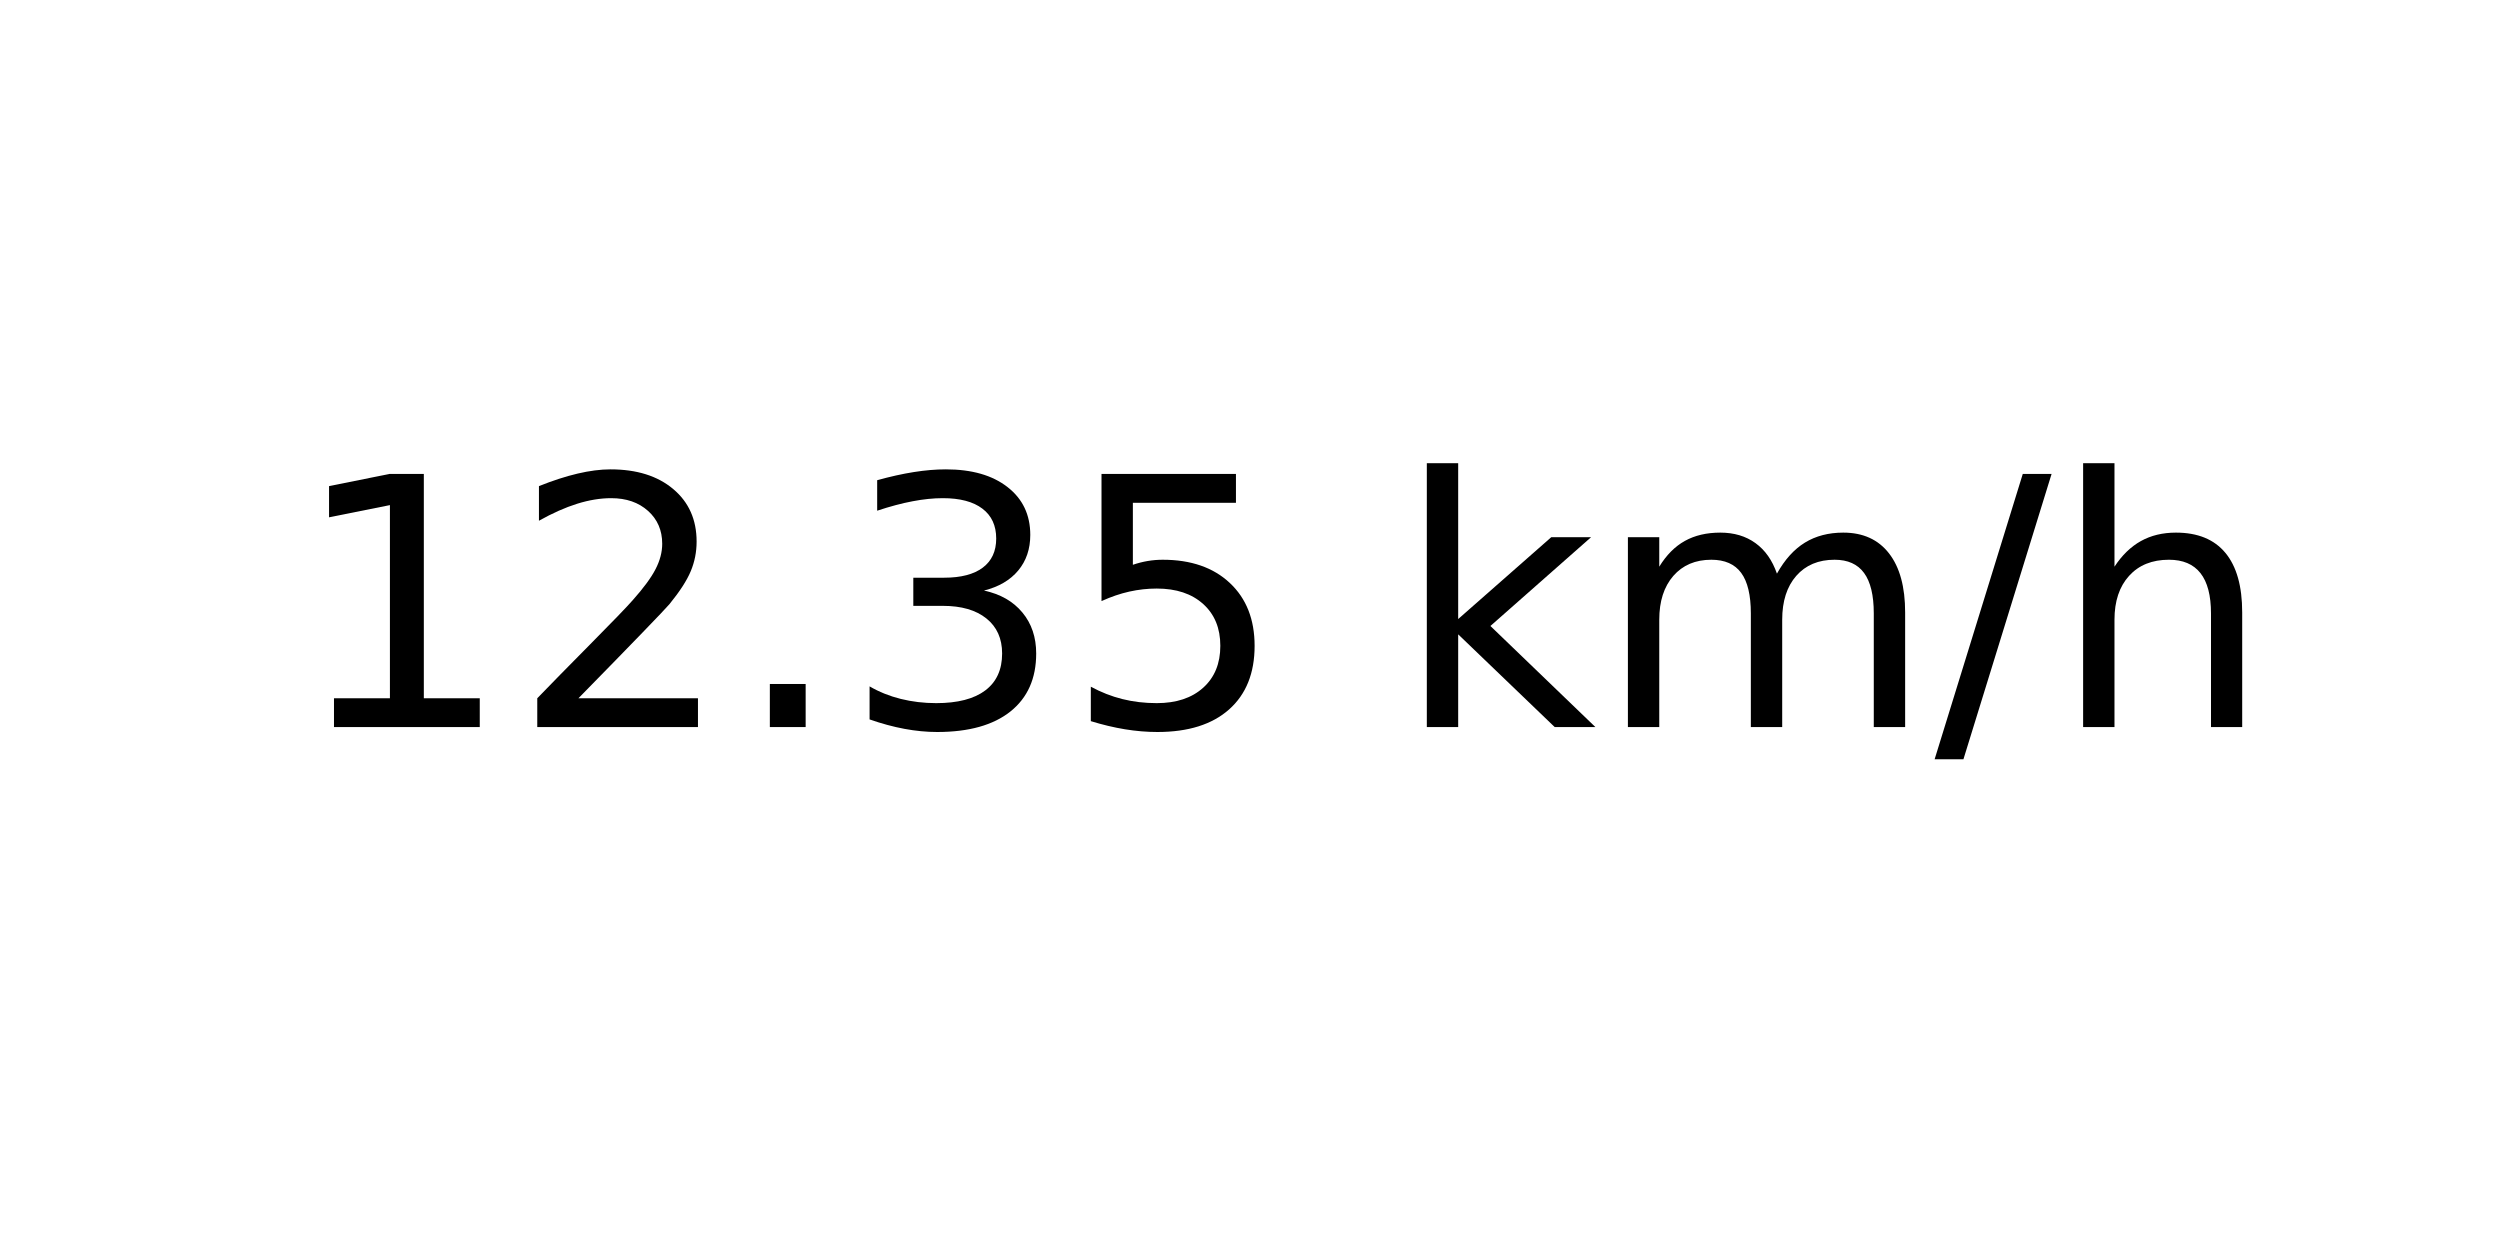
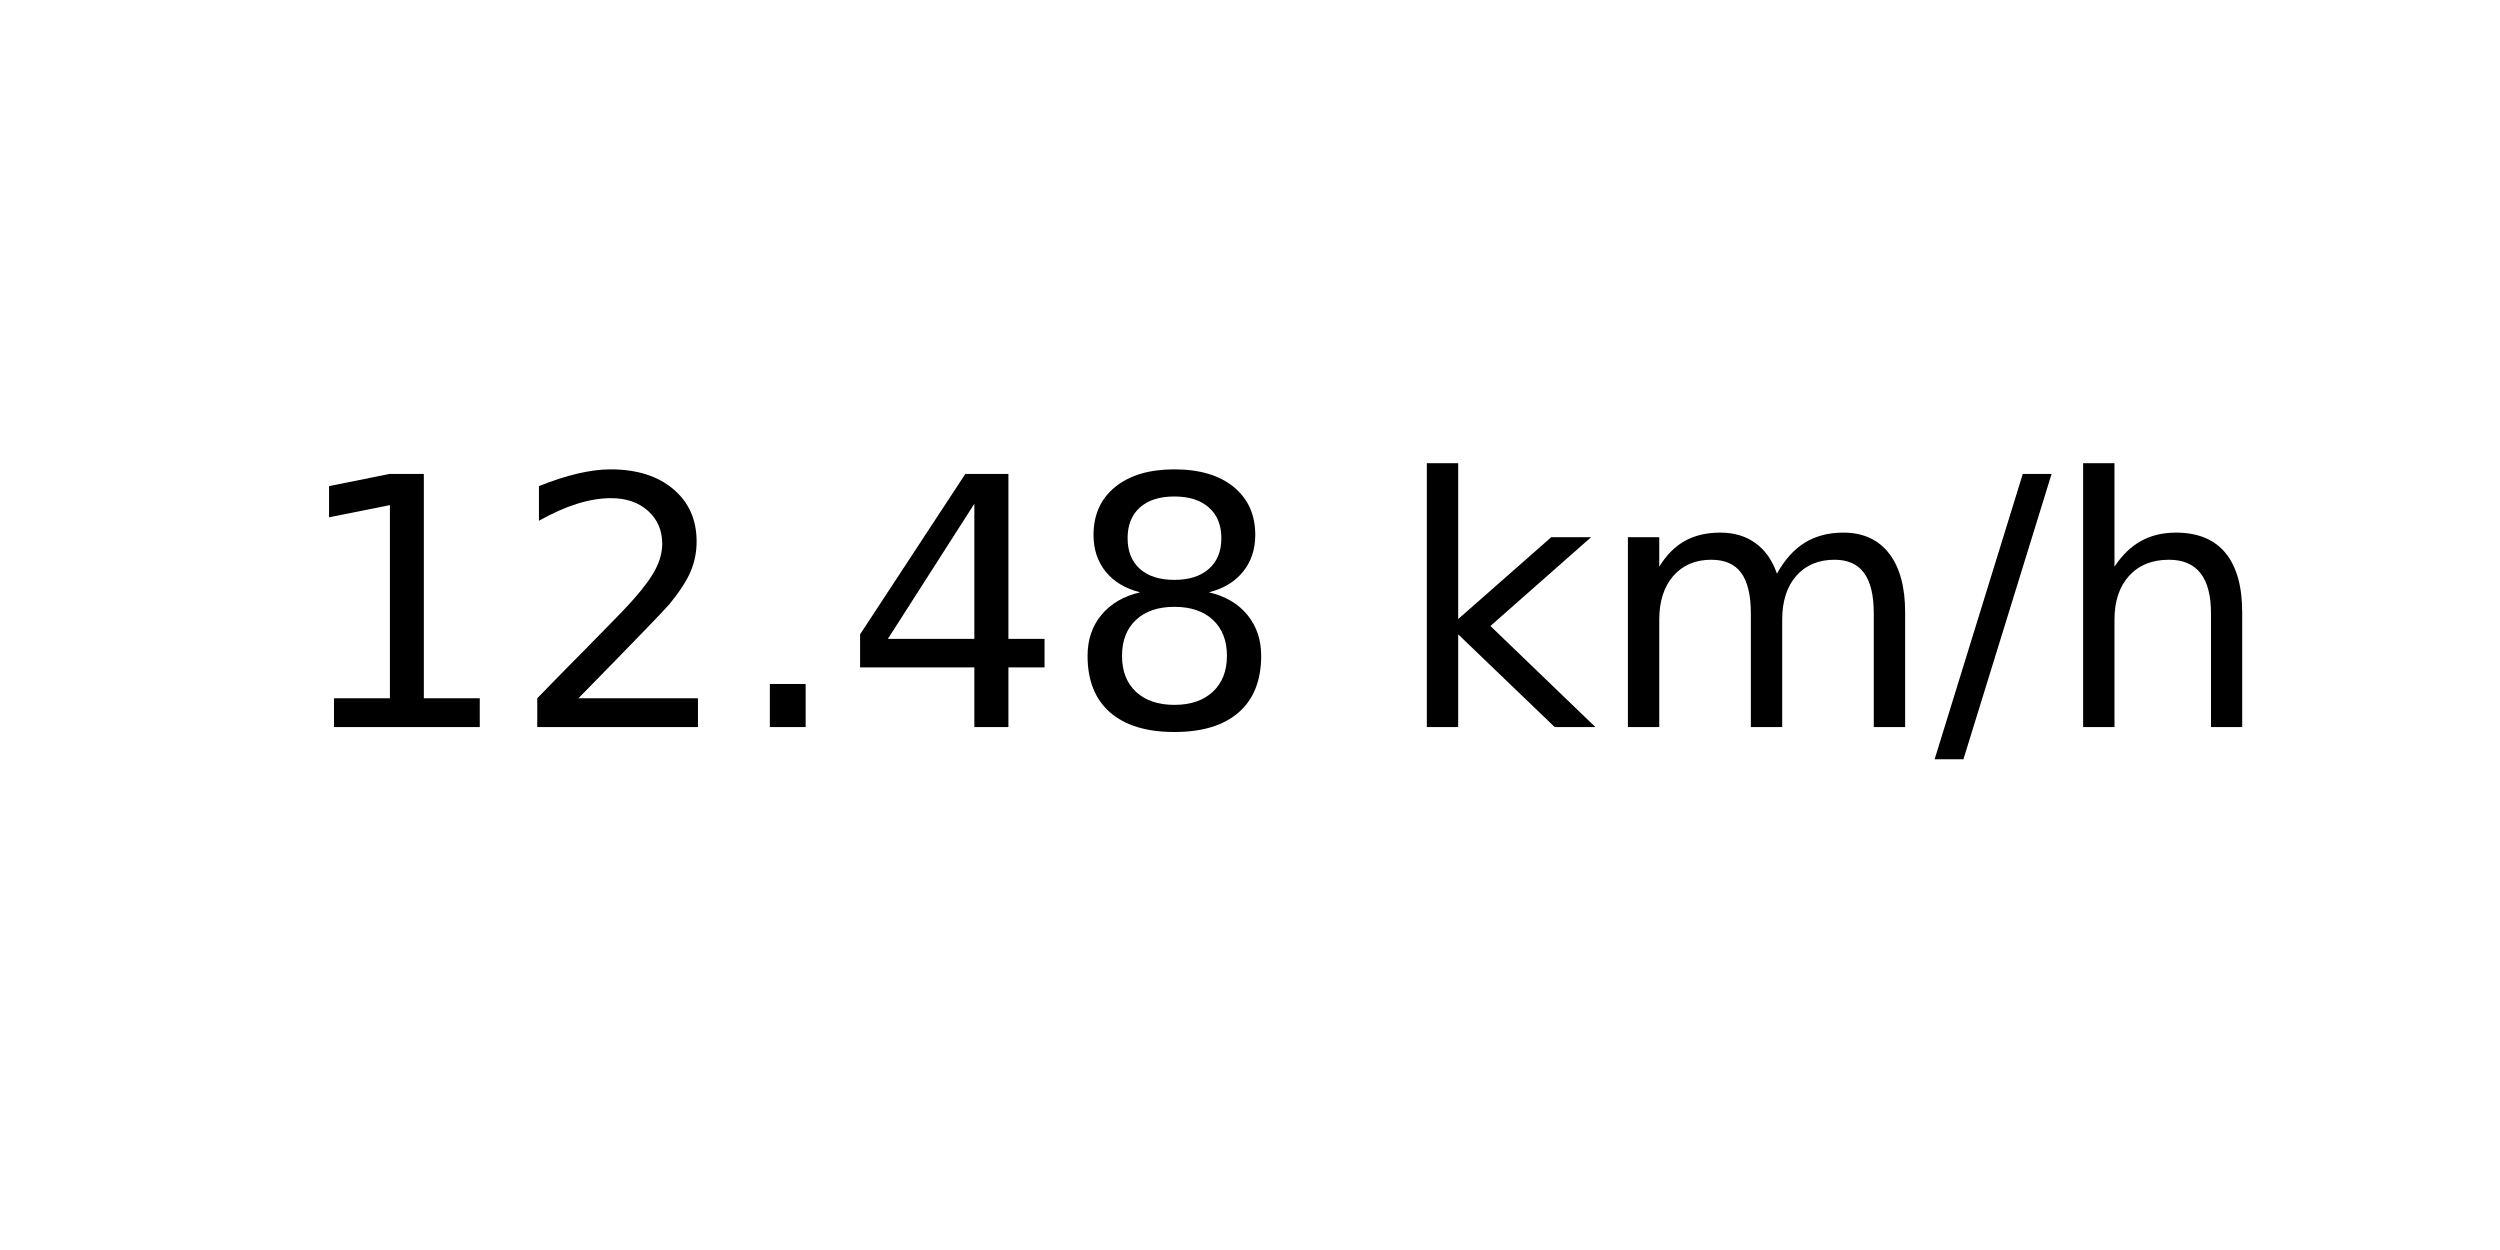
<svg xmlns="http://www.w3.org/2000/svg" xmlns:xlink="http://www.w3.org/1999/xlink" width="72pt" height="36pt" viewBox="0 0 72 36" version="1.1">
  <defs>
    <style type="text/css">*{stroke-linejoin: round; stroke-linecap: butt}</style>
  </defs>
  <g id="figure_1">
    <g id="axes_1">
      <g id="text_1">
        <g transform="translate(8.378125 20.93937) scale(0.1 -0.1)">
          <defs>
            <path id="DejaVuSans-31" d="M 794 531  L 1825 531  L 1825 4091  L 703 3866  L 703 4441  L 1819 4666  L 2450 4666  L 2450 531  L 3481 531  L 3481 0  L 794 0  L 794 531  z " transform="scale(0.015625)" />
            <path id="DejaVuSans-32" d="M 1228 531  L 3431 531  L 3431 0  L 469 0  L 469 531  Q 828 903 1448 1529  Q 2069 2156 2228 2338  Q 2531 2678 2651 2914  Q 2772 3150 2772 3378  Q 2772 3750 2511 3984  Q 2250 4219 1831 4219  Q 1534 4219 1204 4116  Q 875 4013 500 3803  L 500 4441  Q 881 4594 1212 4672  Q 1544 4750 1819 4750  Q 2544 4750 2975 4387  Q 3406 4025 3406 3419  Q 3406 3131 3298 2873  Q 3191 2616 2906 2266  Q 2828 2175 2409 1742  Q 1991 1309 1228 531  z " transform="scale(0.015625)" />
            <path id="DejaVuSans-2e" d="M 684 794  L 1344 794  L 1344 0  L 684 0  L 684 794  z " transform="scale(0.015625)" />
-             <path id="DejaVuSans-33" d="M 2597 2516  Q 3050 2419 3304 2112  Q 3559 1806 3559 1356  Q 3559 666 3084 287  Q 2609 -91 1734 -91  Q 1441 -91 1130 -33  Q 819 25 488 141  L 488 750  Q 750 597 1062 519  Q 1375 441 1716 441  Q 2309 441 2620 675  Q 2931 909 2931 1356  Q 2931 1769 2642 2001  Q 2353 2234 1838 2234  L 1294 2234  L 1294 2753  L 1863 2753  Q 2328 2753 2575 2939  Q 2822 3125 2822 3475  Q 2822 3834 2567 4026  Q 2313 4219 1838 4219  Q 1578 4219 1281 4162  Q 984 4106 628 3988  L 628 4550  Q 988 4650 1302 4700  Q 1616 4750 1894 4750  Q 2613 4750 3031 4423  Q 3450 4097 3450 3541  Q 3450 3153 3228 2886  Q 3006 2619 2597 2516  z " transform="scale(0.015625)" />
-             <path id="DejaVuSans-35" d="M 691 4666  L 3169 4666  L 3169 4134  L 1269 4134  L 1269 2991  Q 1406 3038 1543 3061  Q 1681 3084 1819 3084  Q 2600 3084 3056 2656  Q 3513 2228 3513 1497  Q 3513 744 3044 326  Q 2575 -91 1722 -91  Q 1428 -91 1123 -41  Q 819 9 494 109  L 494 744  Q 775 591 1075 516  Q 1375 441 1709 441  Q 2250 441 2565 725  Q 2881 1009 2881 1497  Q 2881 1984 2565 2268  Q 2250 2553 1709 2553  Q 1456 2553 1204 2497  Q 953 2441 691 2322  L 691 4666  z " transform="scale(0.015625)" />
+             <path id="DejaVuSans-34" d="M 2419 4116  L 825 1625  L 2419 1625  L 2419 4116  z M 2253 4666  L 3047 4666  L 3047 1625  L 3713 1625  L 3713 1100  L 3047 1100  L 3047 0  L 2419 0  L 2419 1100  L 313 1100  L 313 1709  L 2253 4666  z " transform="scale(0.015625)" />
+             <path id="DejaVuSans-38" d="M 2034 2216  Q 1584 2216 1326 1975  Q 1069 1734 1069 1313  Q 1069 891 1326 650  Q 1584 409 2034 409  Q 2484 409 2743 651  Q 3003 894 3003 1313  Q 3003 1734 2745 1975  Q 2488 2216 2034 2216  z M 1403 2484  Q 997 2584 770 2862  Q 544 3141 544 3541  Q 544 4100 942 4425  Q 1341 4750 2034 4750  Q 2731 4750 3128 4425  Q 3525 4100 3525 3541  Q 3525 3141 3298 2862  Q 3072 2584 2669 2484  Q 3125 2378 3379 2068  Q 3634 1759 3634 1313  Q 3634 634 3220 271  Q 2806 -91 2034 -91  Q 1263 -91 848 271  Q 434 634 434 1313  Q 434 1759 690 2068  Q 947 2378 1403 2484  z M 1172 3481  Q 1172 3119 1398 2916  Q 1625 2713 2034 2713  Q 2441 2713 2670 2916  Q 2900 3119 2900 3481  Q 2900 3844 2670 4047  Q 2441 4250 2034 4250  Q 1625 4250 1398 4047  Q 1172 3844 1172 3481  z " transform="scale(0.015625)" />
            <path id="DejaVuSans-20" transform="scale(0.015625)" />
            <path id="DejaVuSans-6b" d="M 581 4863  L 1159 4863  L 1159 1991  L 2875 3500  L 3609 3500  L 1753 1863  L 3688 0  L 2938 0  L 1159 1709  L 1159 0  L 581 0  L 581 4863  z " transform="scale(0.015625)" />
            <path id="DejaVuSans-6d" d="M 3328 2828  Q 3544 3216 3844 3400  Q 4144 3584 4550 3584  Q 5097 3584 5394 3201  Q 5691 2819 5691 2113  L 5691 0  L 5113 0  L 5113 2094  Q 5113 2597 4934 2840  Q 4756 3084 4391 3084  Q 3944 3084 3684 2787  Q 3425 2491 3425 1978  L 3425 0  L 2847 0  L 2847 2094  Q 2847 2600 2669 2842  Q 2491 3084 2119 3084  Q 1678 3084 1418 2786  Q 1159 2488 1159 1978  L 1159 0  L 581 0  L 581 3500  L 1159 3500  L 1159 2956  Q 1356 3278 1631 3431  Q 1906 3584 2284 3584  Q 2666 3584 2933 3390  Q 3200 3197 3328 2828  z " transform="scale(0.015625)" />
            <path id="DejaVuSans-2f" d="M 1625 4666  L 2156 4666  L 531 -594  L 0 -594  L 1625 4666  z " transform="scale(0.015625)" />
            <path id="DejaVuSans-68" d="M 3513 2113  L 3513 0  L 2938 0  L 2938 2094  Q 2938 2591 2744 2837  Q 2550 3084 2163 3084  Q 1697 3084 1428 2787  Q 1159 2491 1159 1978  L 1159 0  L 581 0  L 581 4863  L 1159 4863  L 1159 2956  Q 1366 3272 1645 3428  Q 1925 3584 2291 3584  Q 2894 3584 3203 3211  Q 3513 2838 3513 2113  z " transform="scale(0.015625)" />
          </defs>
          <use xlink:href="#DejaVuSans-31" />
          <use xlink:href="#DejaVuSans-32" x="63.623" />
          <use xlink:href="#DejaVuSans-2e" x="127.246" />
-           <use xlink:href="#DejaVuSans-33" x="159.033" />
-           <use xlink:href="#DejaVuSans-35" x="222.656" />
+           <use xlink:href="#DejaVuSans-34" x="159.033" />
+           <use xlink:href="#DejaVuSans-38" x="222.656" />
          <use xlink:href="#DejaVuSans-20" x="286.279" />
          <use xlink:href="#DejaVuSans-6b" x="318.066" />
          <use xlink:href="#DejaVuSans-6d" x="375.977" />
          <use xlink:href="#DejaVuSans-2f" x="473.389" />
          <use xlink:href="#DejaVuSans-68" x="507.08" />
        </g>
      </g>
    </g>
  </g>
</svg>
